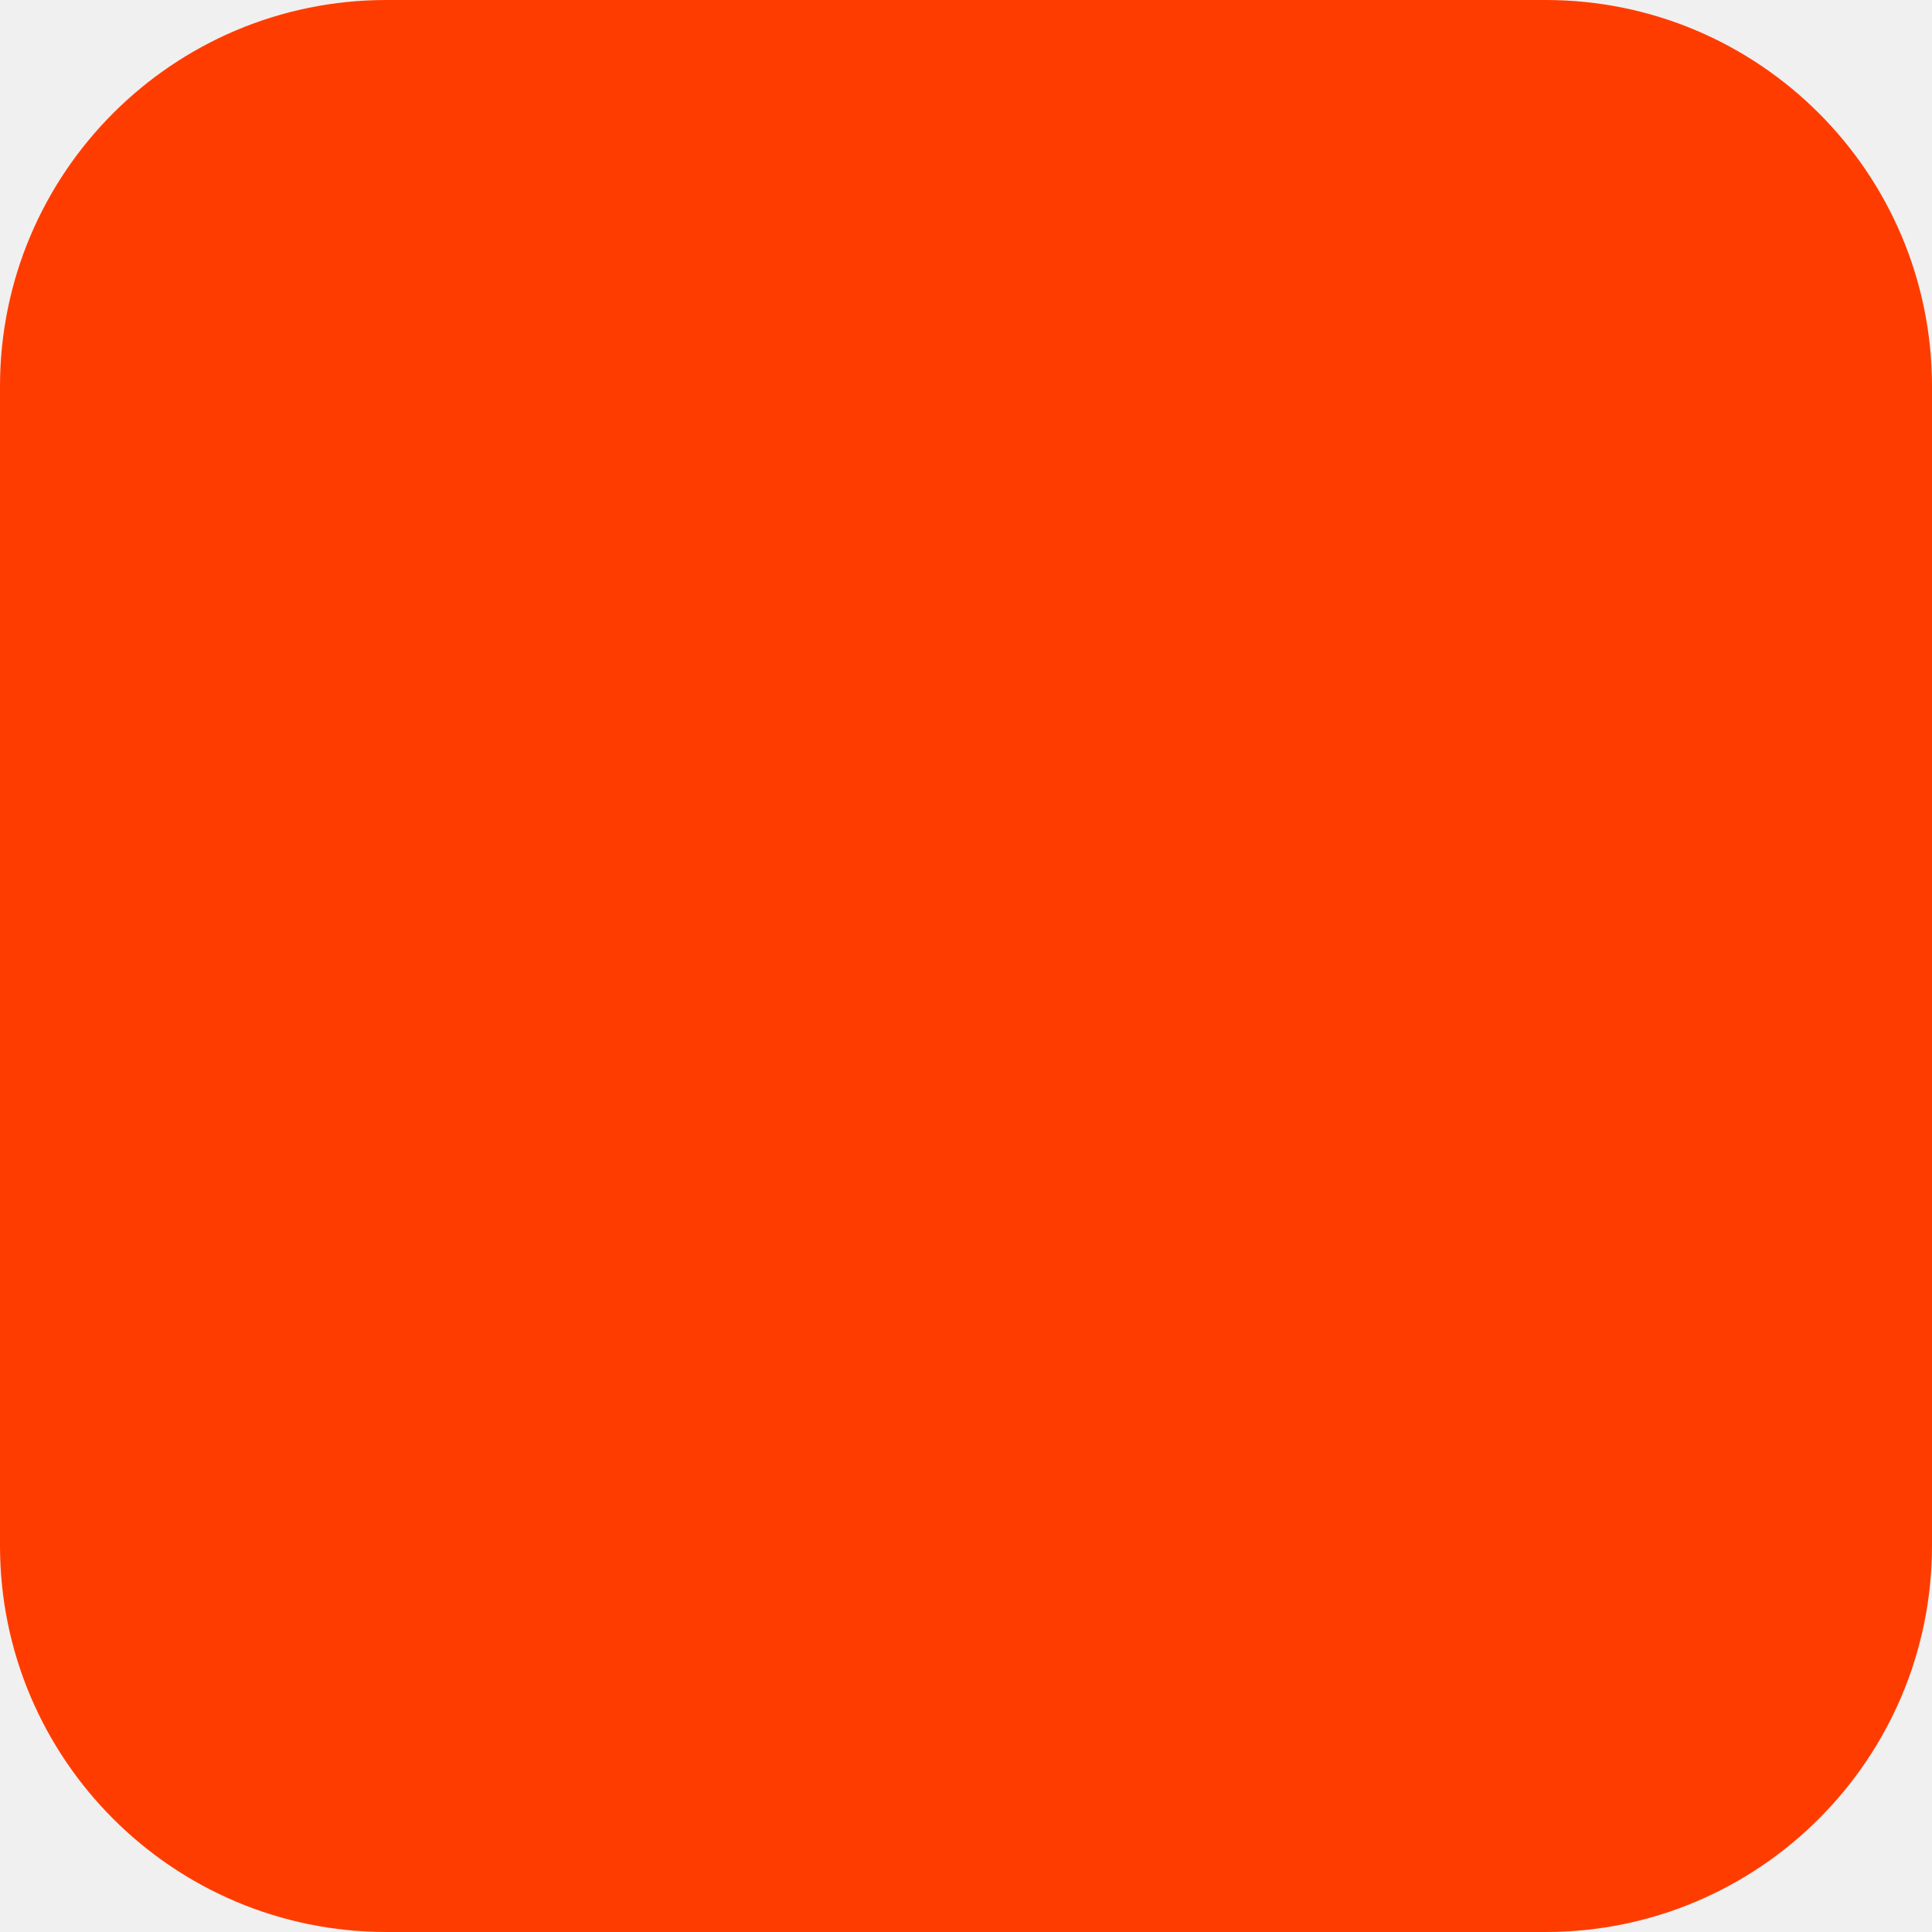
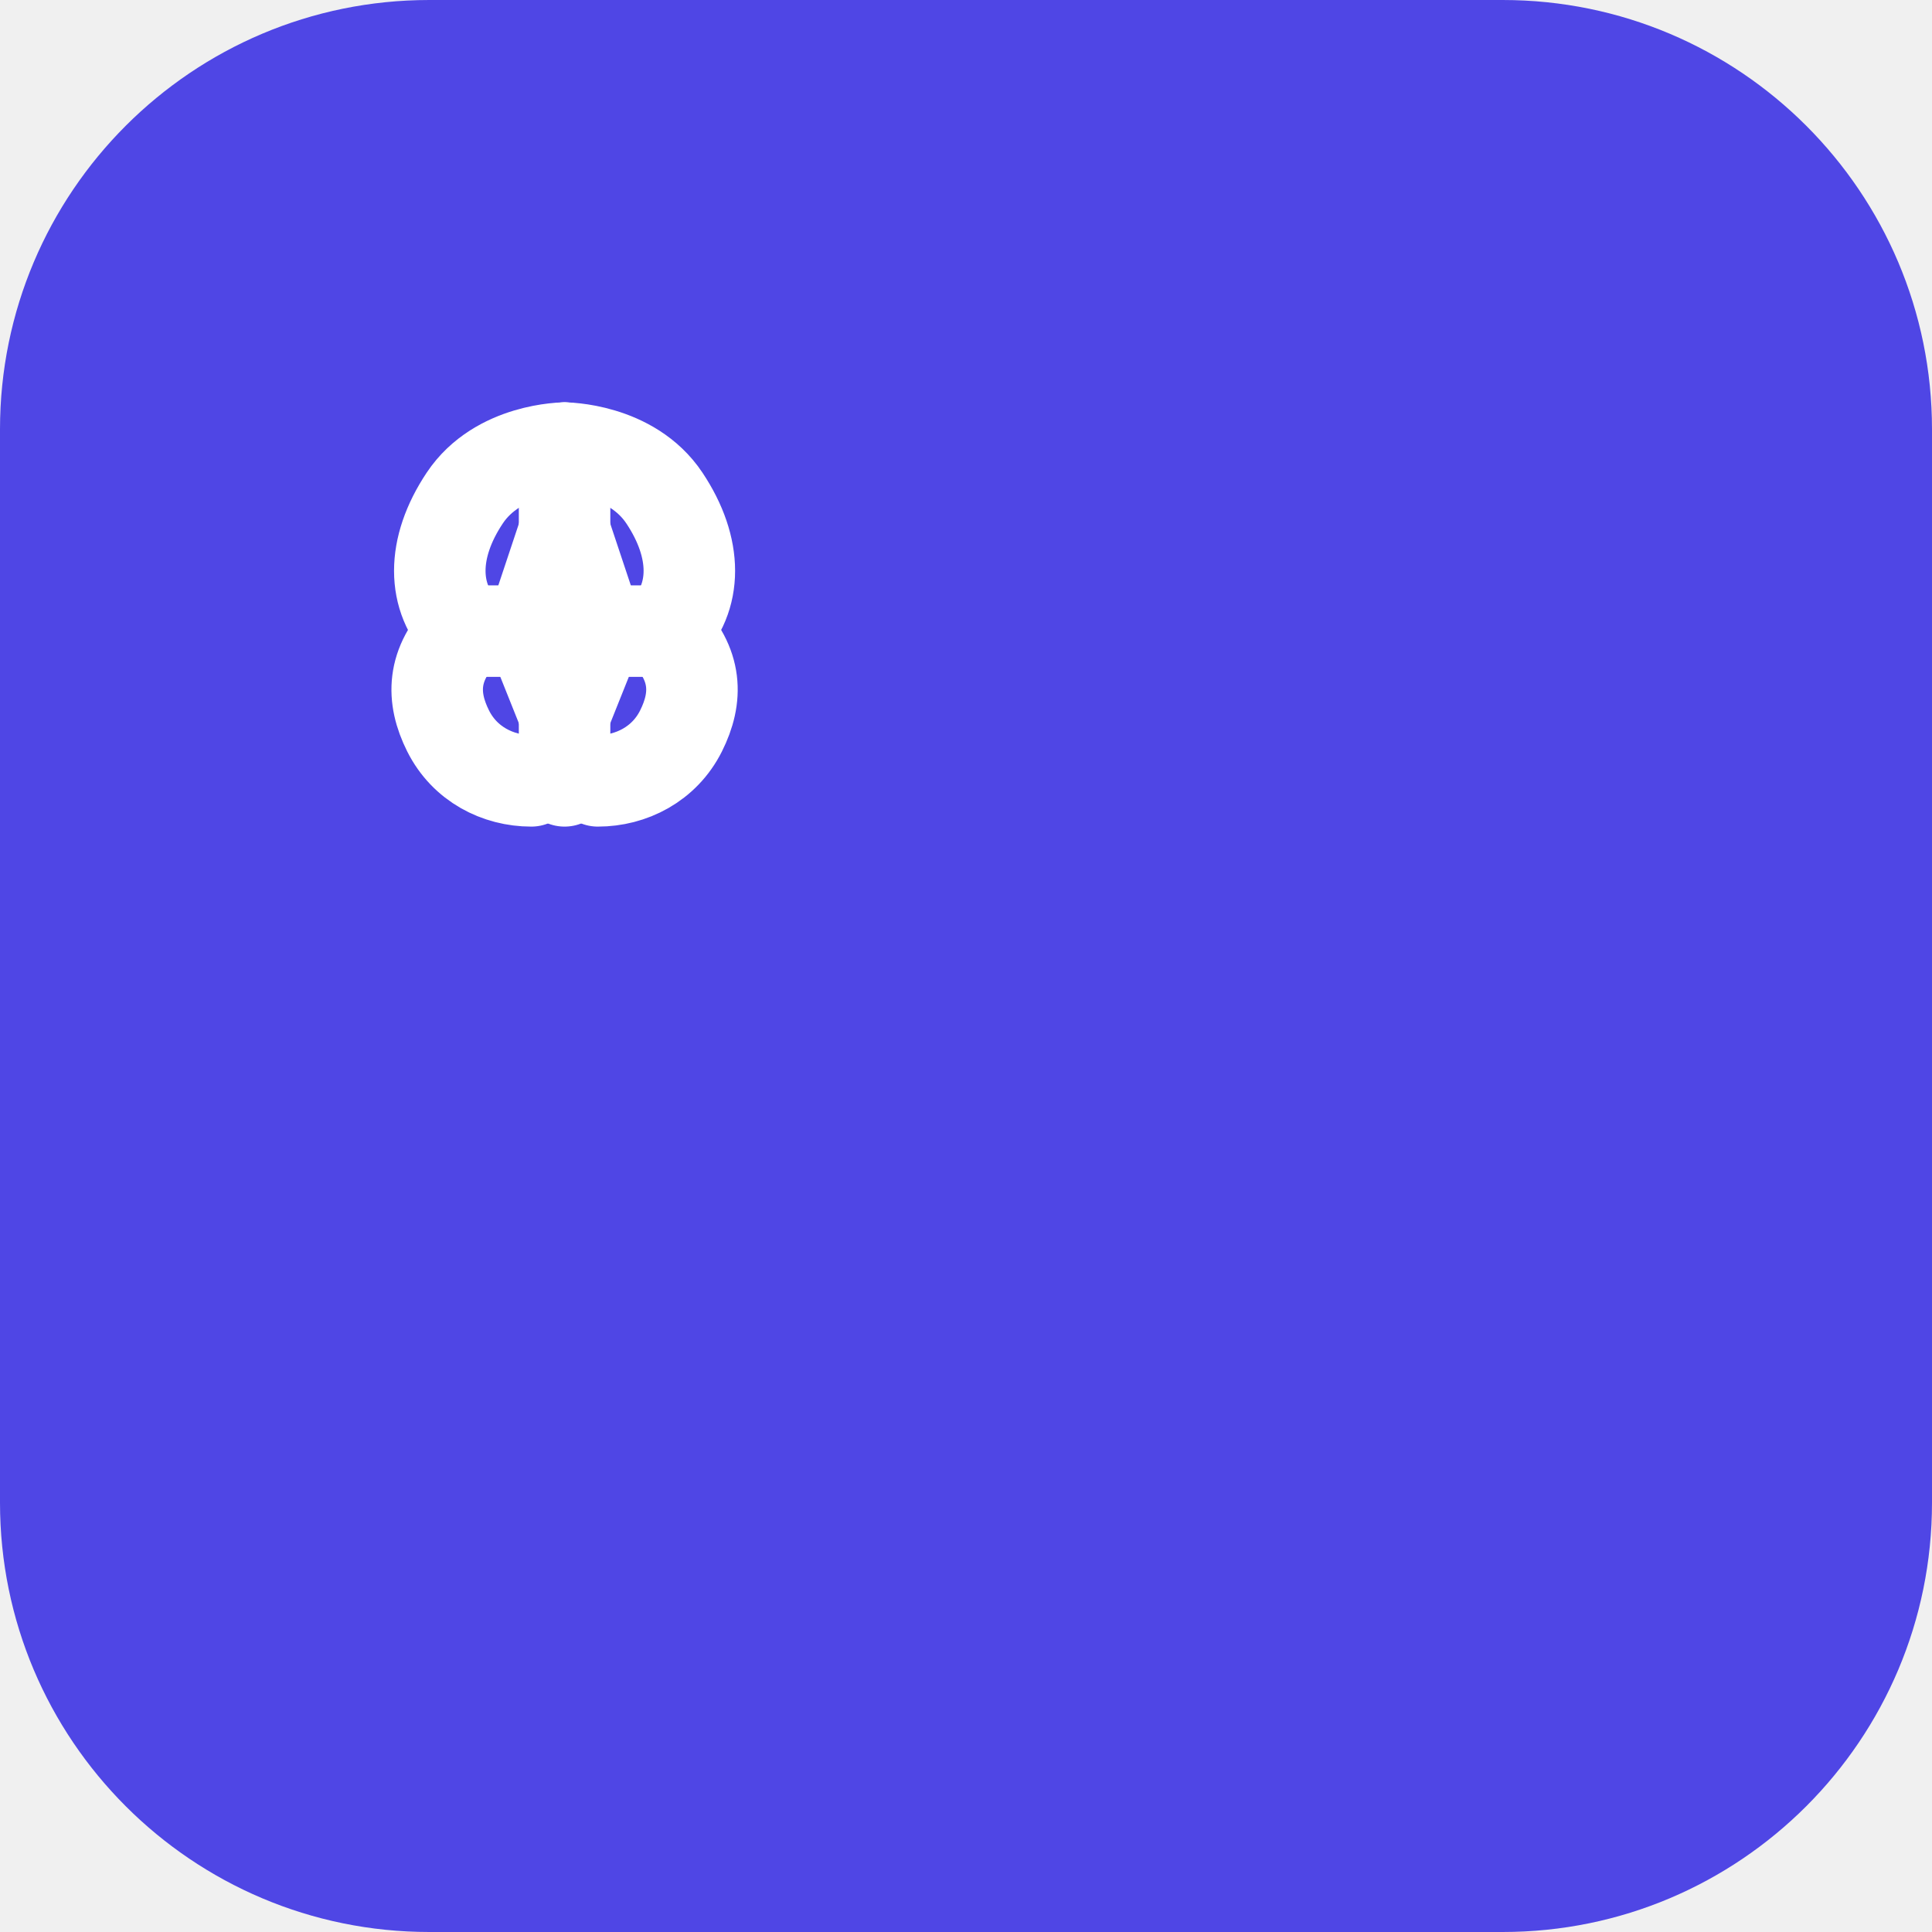
<svg xmlns="http://www.w3.org/2000/svg" width="180" height="180" viewBox="0 0 180 180" fill="none">
-   <rect width="180" height="180" rx="36" fill="#FF3C00" />
+   <rect width="180" height="180" rx="40" fill="#4F46E5" />
+   <g transform="translate(34, 34) scale(1.55)" stroke="white" stroke-width="5.5" stroke-linecap="round" stroke-linejoin="round" fill="none">
+     <path d="M12 5C12 5 8 5 6 8C4 11 4 14 6 16C4 18 4 20 5 22C6 24 8 25 10 25" />
+     <path d="M12 5C12 5 16 5 18 8C20 11 20 14 18 16C20 18 20 20 19 22C18 24 16 25 14 25" />
+     <line x1="12" y1="5" x2="12" y2="25" />
+     <line x1="6" y1="16" x2="10" y2="16" />
+     <line x1="18" y1="16" x2="14" y2="16" />
+     <circle cx="10" cy="16" r="2" fill="white" stroke="none" />
+     <circle cx="14" cy="16" r="2" fill="white" stroke="none" />
+     <circle cx="12" cy="10" r="2" fill="white" stroke="none" />
+     <circle cx="12" cy="21" r="2" fill="white" stroke="none" />
+     <line x1="10" y1="16" x2="12" y2="10" />
+     <line x1="14" y1="16" x2="12" y2="10" />
+     <line x1="10" y1="16" x2="12" y2="21" />
+     <line x1="14" y1="16" x2="12" y2="21" />
+   </g>
</svg>
